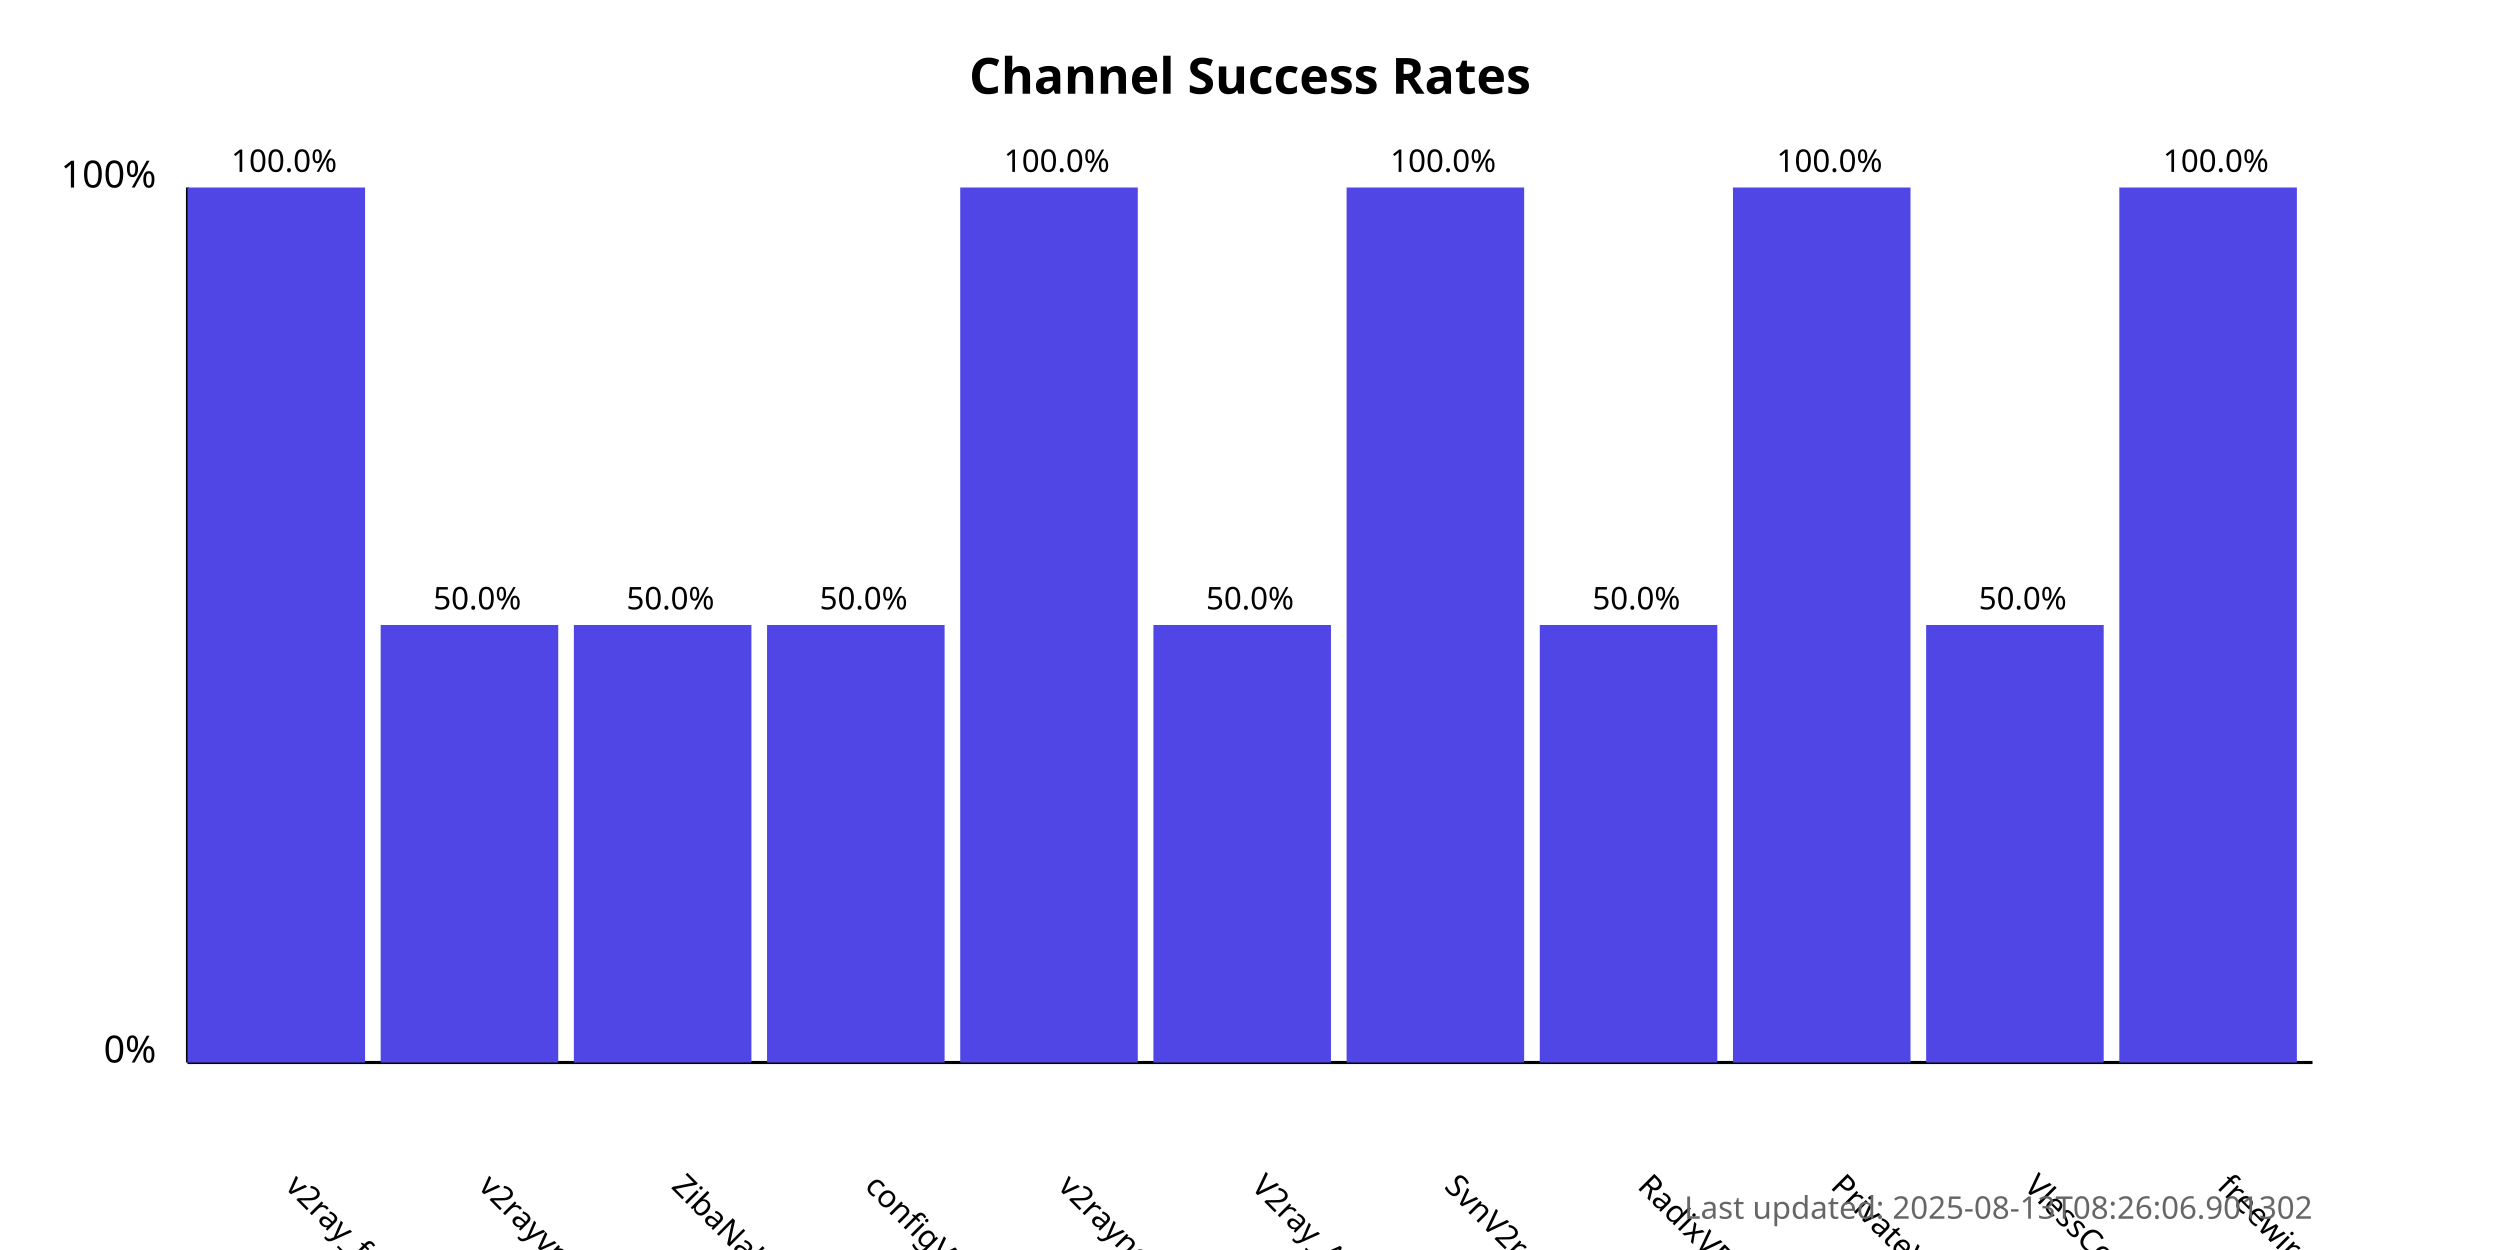
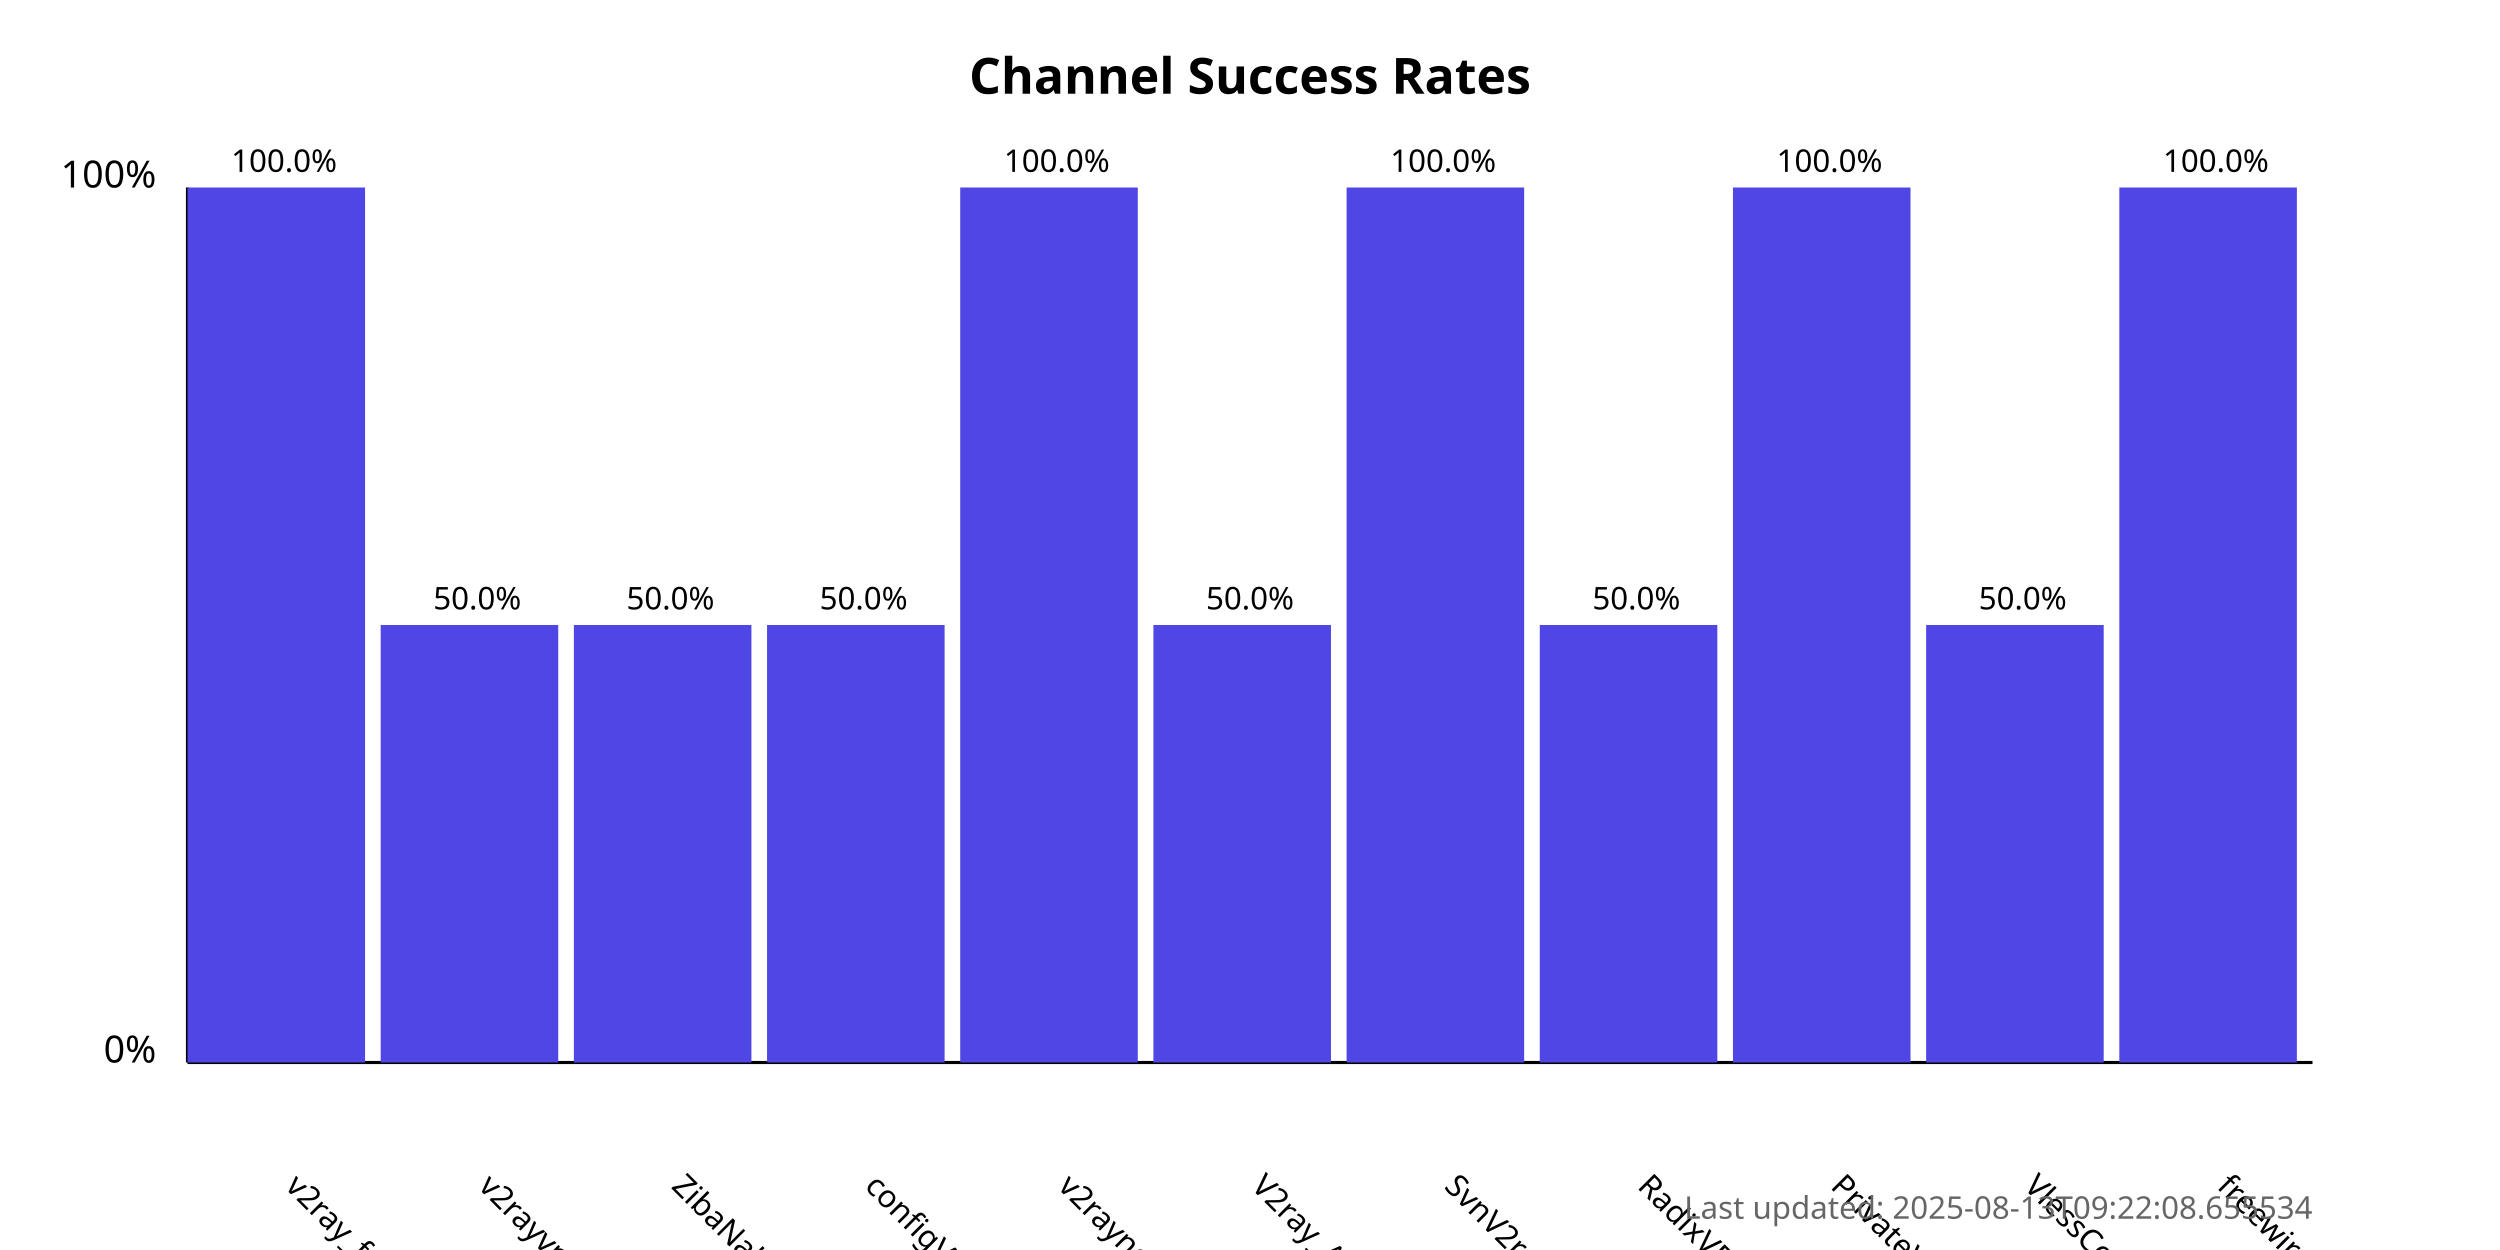
<svg xmlns="http://www.w3.org/2000/svg" width="800" height="400">
  <style>
            .chart-title { font: bold 16px sans-serif; }
            .axis-label { font: 12px sans-serif; }
            .tick-label { font: 10px sans-serif; }
            .bar { fill: #4f46e5; }
            .bar:hover { fill: #6366f1; }
            .timestamp { font: 10px sans-serif; fill: #666; }
        </style>
  <text x="400.0" y="30" text-anchor="middle" class="chart-title">
            Channel Success Rates
        </text>
  <line x1="60" y1="340" x2="60" y2="60" stroke="black" stroke-width="1" />
  <line x1="60" y1="340" x2="740" y2="340" stroke="black" stroke-width="1" />
  <text x="50" y="340" text-anchor="end" class="axis-label">0%</text>
  <text x="50" y="60" text-anchor="end" class="axis-label">100%</text>
  <g>
    <rect x="60" y="60.0" width="56.818" height="280.0" class="bar" />
    <text x="90.909" y="380" transform="rotate(45, 90.90909, 380)" text-anchor="start" class="tick-label">
                v2ray_free_conf
            </text>
    <text x="90.909" y="55.0" text-anchor="middle" class="tick-label">
                100.0%
            </text>
  </g>
  <g>
    <rect x="121.818" y="200.0" width="56.818" height="140.0" class="bar" />
    <text x="152.727" y="380" transform="rotate(45, 152.7273, 380)" text-anchor="start" class="tick-label">
                v2rayvpno
            </text>
    <text x="152.727" y="195.0" text-anchor="middle" class="tick-label">
                50.0%
            </text>
  </g>
  <g>
    <rect x="183.636" y="200.0" width="56.818" height="140.0" class="bar" />
    <text x="214.545" y="380" transform="rotate(45, 214.5455, 380)" text-anchor="start" class="tick-label">
                ZibaNabz
            </text>
    <text x="214.545" y="195.0" text-anchor="middle" class="tick-label">
                50.0%
            </text>
  </g>
  <g>
    <rect x="245.455" y="200.0" width="56.818" height="140.0" class="bar" />
    <text x="276.364" y="380" transform="rotate(45, 276.3636, 380)" text-anchor="start" class="tick-label">
                configV2rayForFree
            </text>
    <text x="276.364" y="195.0" text-anchor="middle" class="tick-label">
                50.0%
            </text>
  </g>
  <g>
    <rect x="307.273" y="60.0" width="56.818" height="280.0" class="bar" />
    <text x="338.182" y="380" transform="rotate(45, 338.1818, 380)" text-anchor="start" class="tick-label">
                v2rayngvpn
            </text>
    <text x="338.182" y="55.0" text-anchor="middle" class="tick-label">
                100.0%
            </text>
  </g>
  <g>
    <rect x="369.091" y="200.0" width="56.818" height="140.0" class="bar" />
    <text x="400.0" y="380" transform="rotate(45, 400.0, 380)" text-anchor="start" class="tick-label">
                V2ray_Alpha
            </text>
    <text x="400.0" y="195.0" text-anchor="middle" class="tick-label">
                50.0%
            </text>
  </g>
  <g>
    <rect x="430.909" y="60.0" width="56.818" height="280.0" class="bar" />
    <text x="461.818" y="380" transform="rotate(45, 461.8182, 380)" text-anchor="start" class="tick-label">
                SvnV2ray
            </text>
    <text x="461.818" y="55.0" text-anchor="middle" class="tick-label">
                100.0%
            </text>
  </g>
  <g>
    <rect x="492.727" y="200.0" width="56.818" height="140.0" class="bar" />
    <text x="523.636" y="380" transform="rotate(45, 523.6364, 380)" text-anchor="start" class="tick-label">
                RadixVPN
            </text>
    <text x="523.636" y="195.0" text-anchor="middle" class="tick-label">
                50.0%
            </text>
  </g>
  <g>
    <rect x="554.545" y="60.0" width="56.818" height="280.0" class="bar" />
    <text x="585.455" y="380" transform="rotate(45, 585.4545, 380)" text-anchor="start" class="tick-label">
                PrivateVPNs
            </text>
    <text x="585.455" y="55.0" text-anchor="middle" class="tick-label">
                100.0%
            </text>
  </g>
  <g>
    <rect x="616.364" y="200.0" width="56.818" height="140.0" class="bar" />
    <text x="647.273" y="380" transform="rotate(45, 647.2727, 380)" text-anchor="start" class="tick-label">
                VlessConfig
            </text>
    <text x="647.273" y="195.0" text-anchor="middle" class="tick-label">
                50.0%
            </text>
  </g>
  <g>
    <rect x="678.182" y="60.0" width="56.818" height="280.0" class="bar" />
    <text x="709.091" y="380" transform="rotate(45, 709.0909, 380)" text-anchor="start" class="tick-label">
                freewireguard
            </text>
    <text x="709.091" y="55.0" text-anchor="middle" class="tick-label">
                100.0%
            </text>
  </g>
  <text x="740" y="390" text-anchor="end" class="timestamp">
-             Last updated: 2025-08-13T08:26:06.901302
+             Last updated: 2025-08-13T09:22:08.655534
        </text>
</svg>
